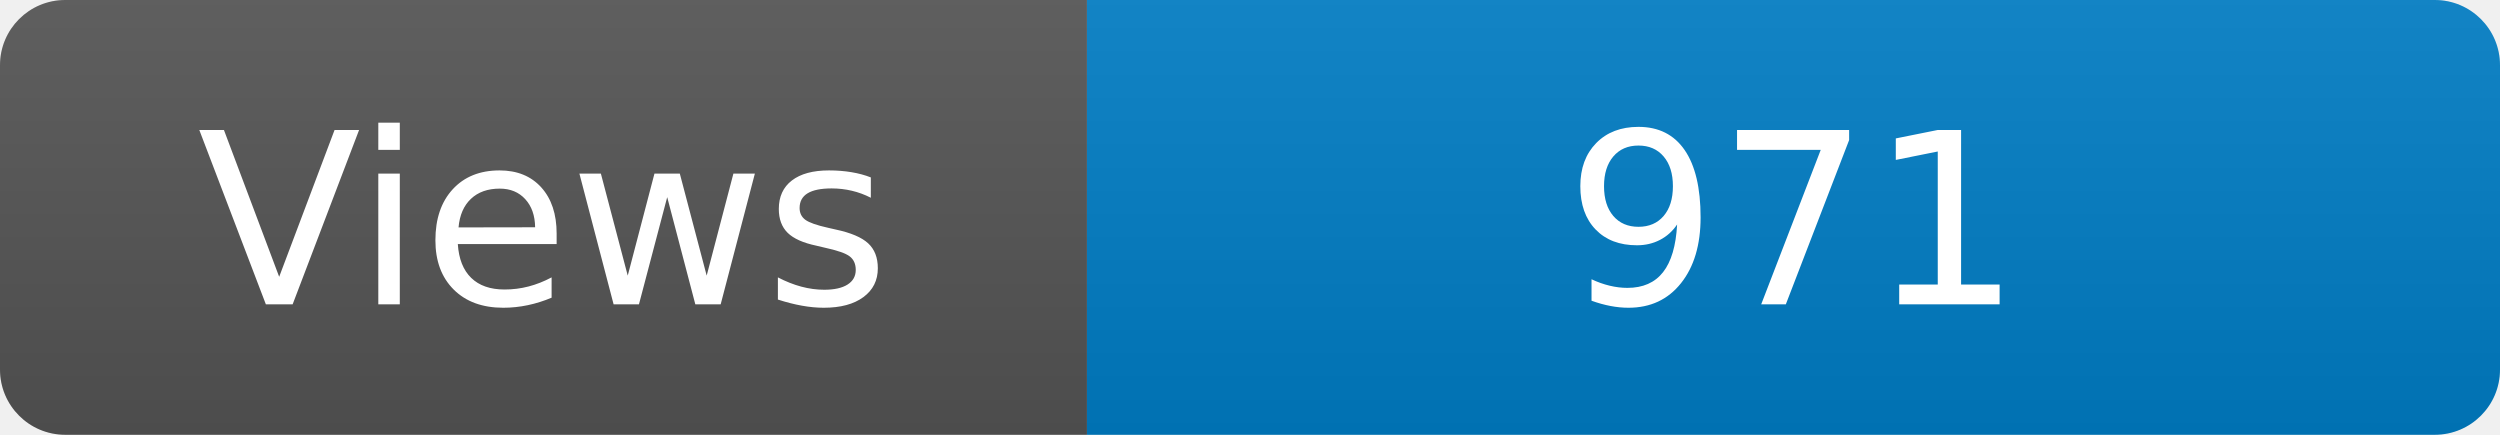
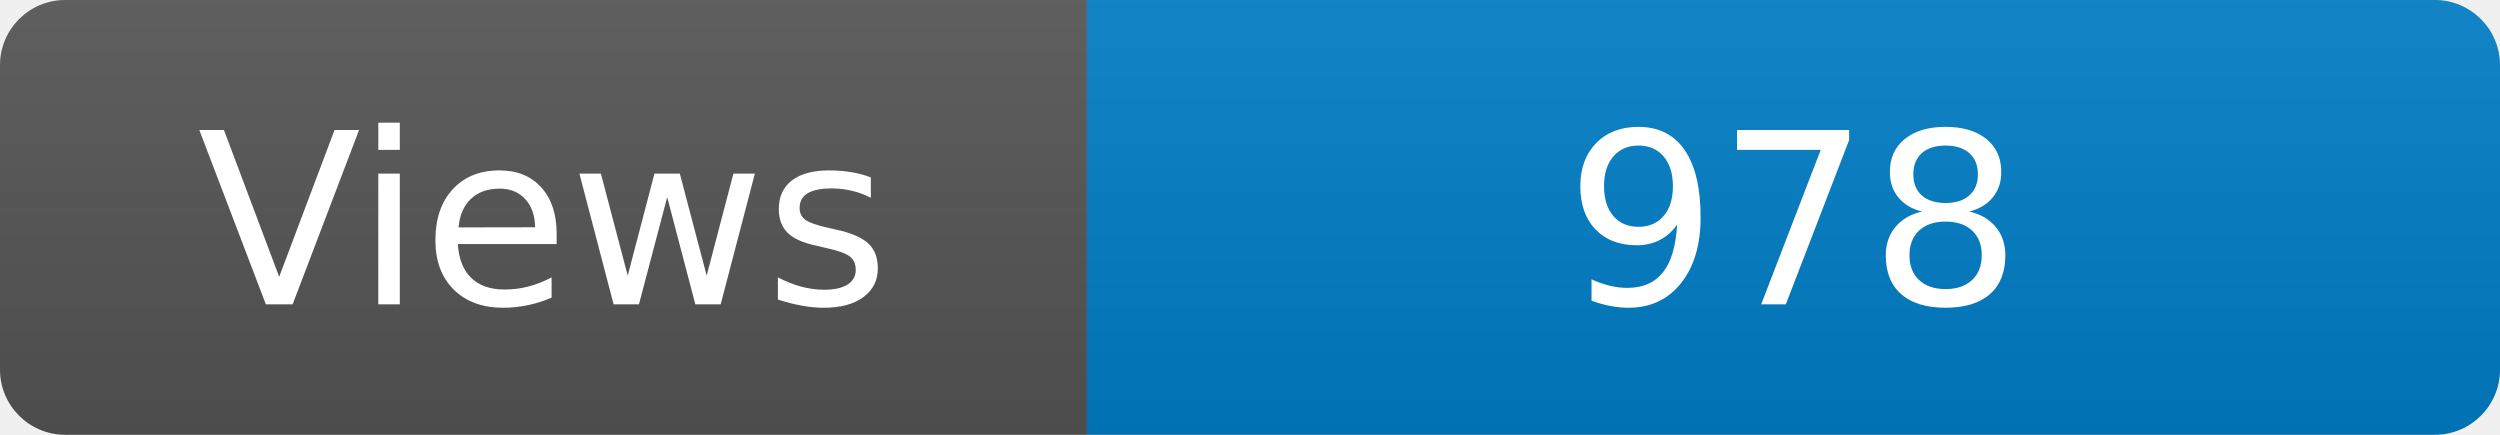
<svg xmlns="http://www.w3.org/2000/svg" width="115" height="20" role="img" aria-label="Maintained?: yes">
  <linearGradient id="s" x2="0" y2="100%">
    <stop offset="0" stop-color="#bbb" stop-opacity=".1" />
    <stop offset="1" stop-opacity=".1" />
  </linearGradient>
  <clipPath id="r">
    <rect width="115" height="20" rx="3" fill="#fff" />
  </clipPath>
  <g clip-path="url(#r)">
    <rect width="50" height="20" fill="#555" />
    <rect x="50" width="160" height="20" fill="#007ec6" />
    <rect width="115" height="20" fill="url(#s)" />
  </g>
  <g fill="#fff" text-anchor="middle" font-family="Verdana,Geneva,DejaVu Sans,sans-serif" font-size="110">
    <text x="250" y="140" transform="scale(.1)" fill="#fff">Views</text>
-     <text x="825" y="140" transform="scale(.1)" fill="#fff">971</text>
+     <text x="825" y="140" transform="scale(.1)" fill="#fff">978</text>
  </g>
</svg>
